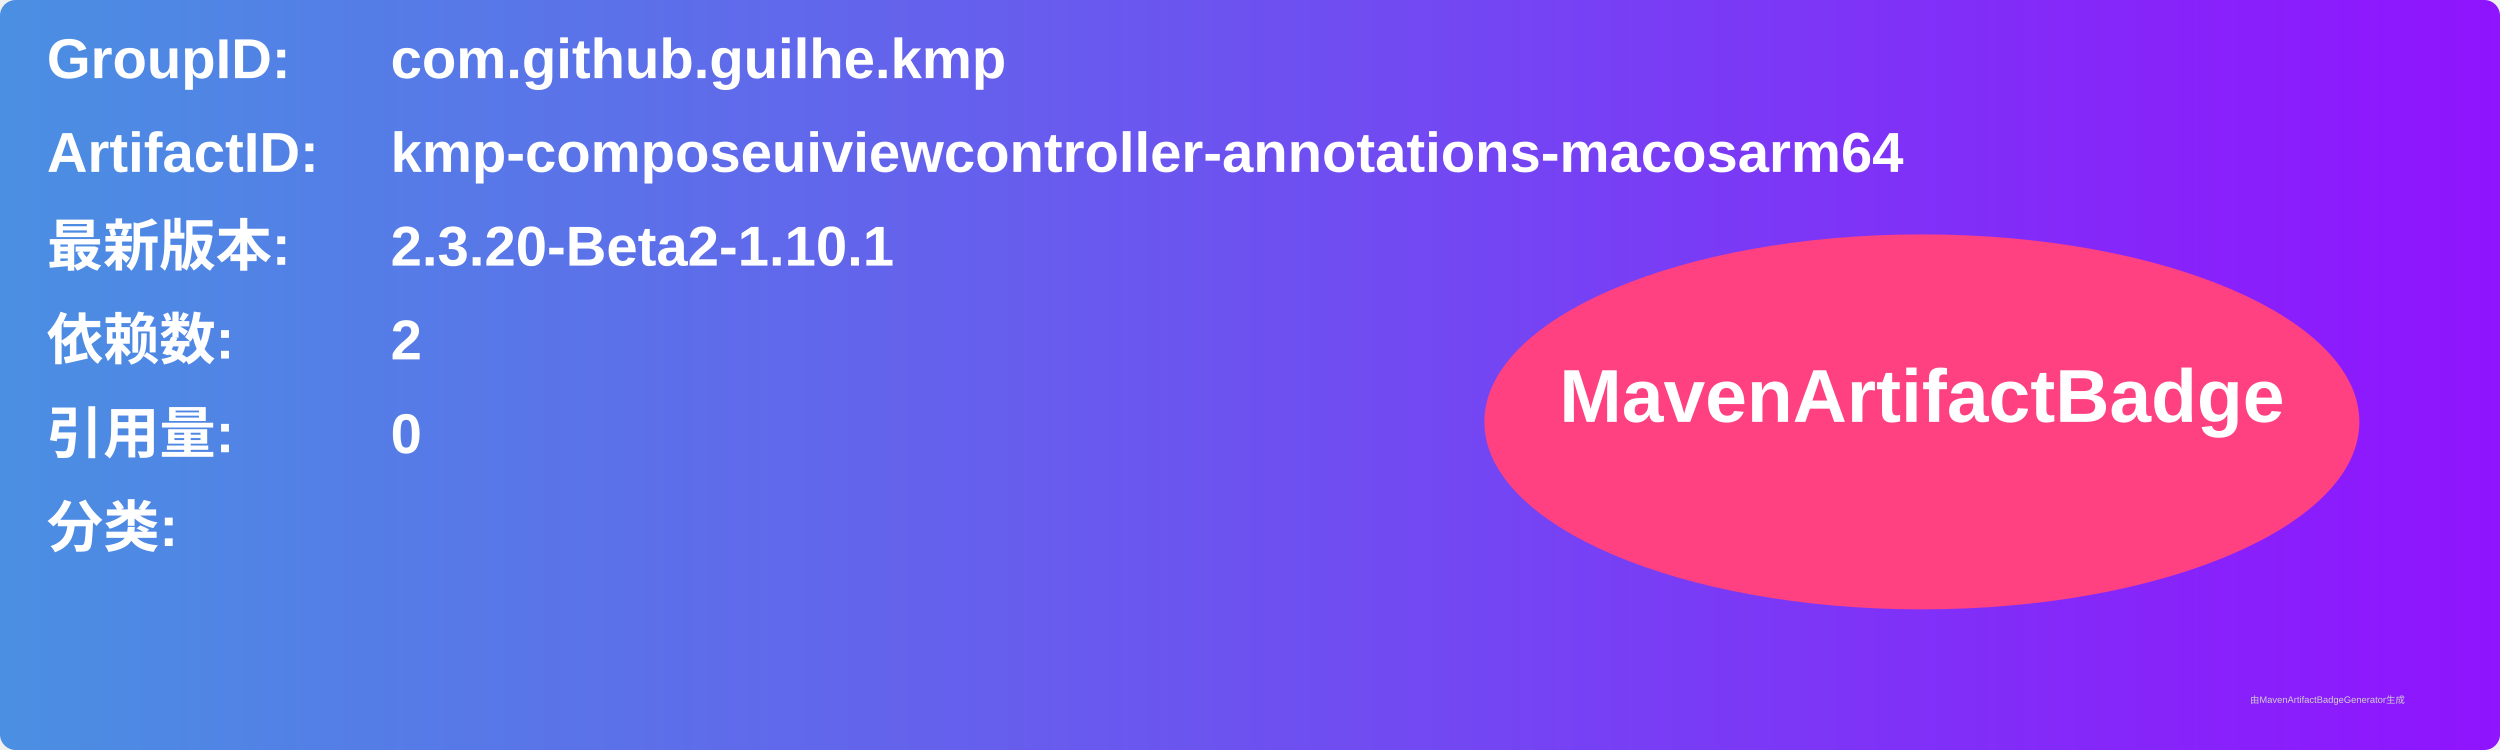
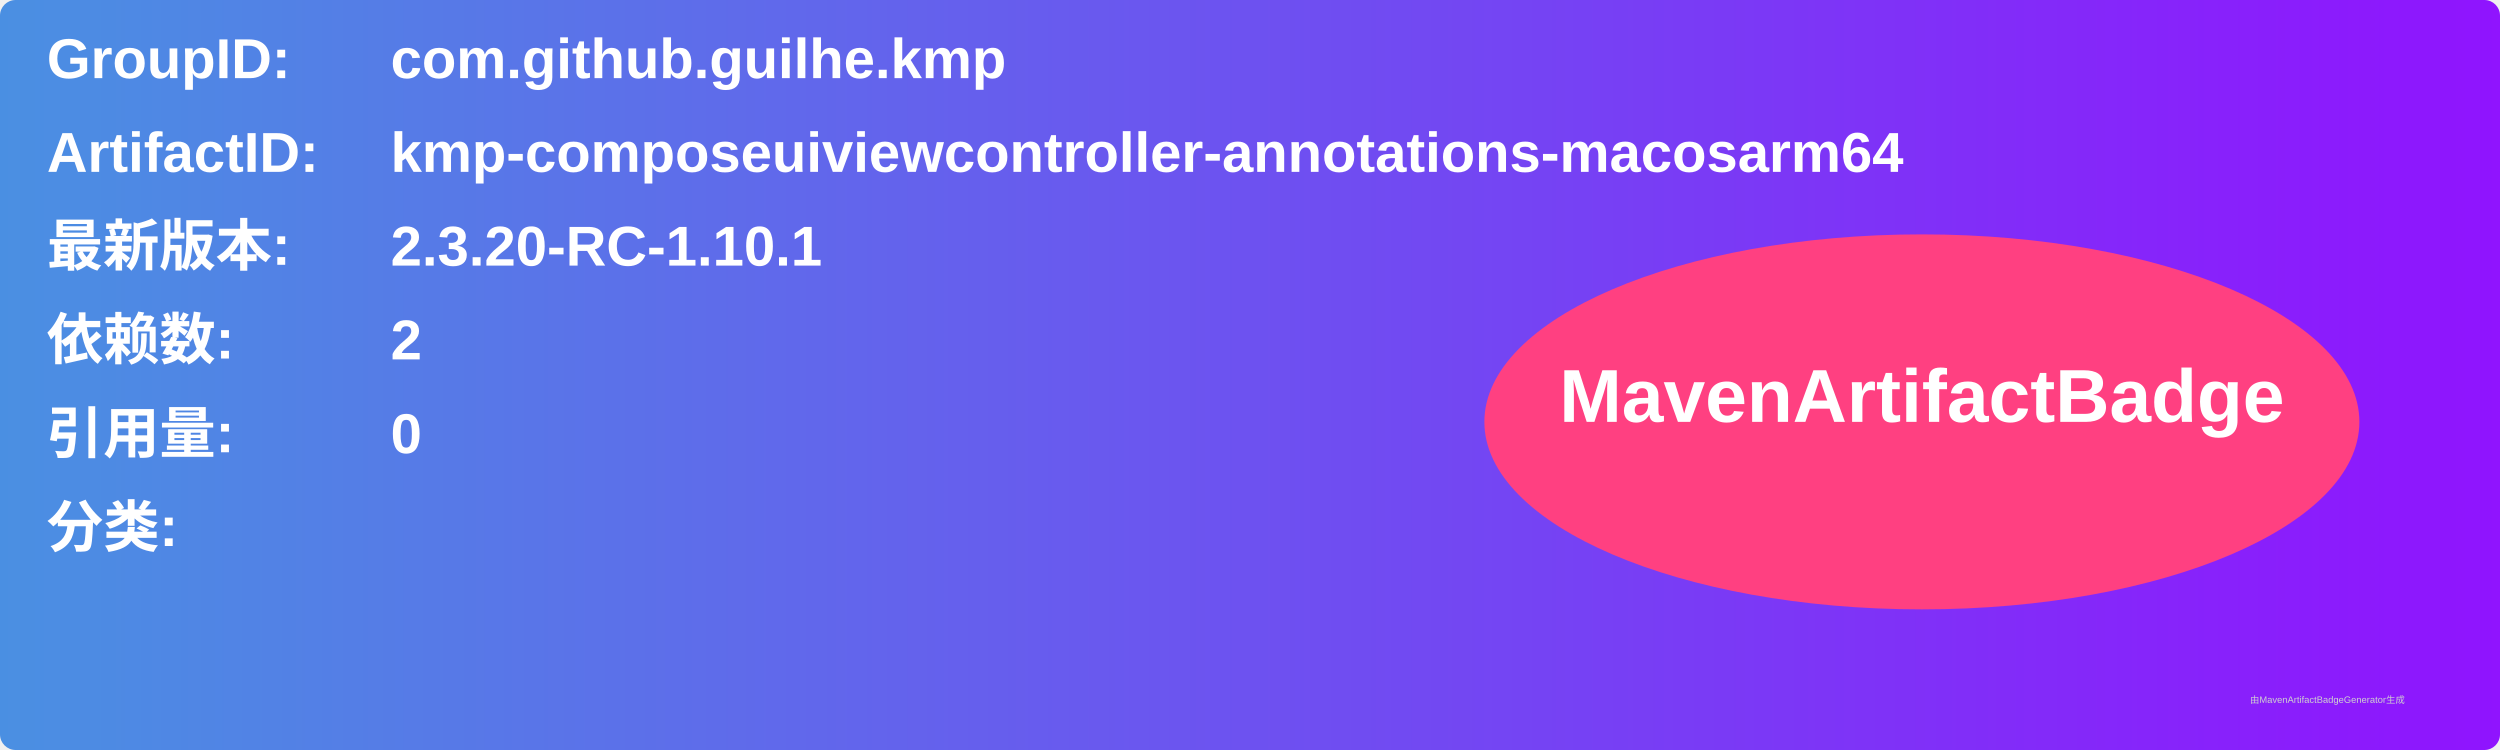
<svg xmlns="http://www.w3.org/2000/svg" width="800" height="240" viewBox="0 0 800 240">
  <linearGradient id="grad" x1="0%" y1="0%" x2="100%" y2="0%">
    <stop offset="0%" stop-color="#4a90e2" />
    <stop offset="100%" stop-color="#9013fe" />
  </linearGradient>
  <rect width="100%" height="100%" rx="5" ry="5" fill="url(#grad)" />
  <g transform="translate(15, 15)">
    <text x="0" y="10" font-family="Arial" font-size="18" fill="white" font-weight="bold" width="260">GroupID:</text>
    <text x="110" y="10" font-family="Arial" font-size="18" fill="white" font-weight="bold" width="460">com.github.guilhe.kmp</text>
    <text x="0" y="40" font-family="Arial" font-size="18" fill="white" font-weight="bold" width="260">ArtifactID:</text>
    <text x="110" y="40" font-family="Arial" font-size="18" fill="white" font-weight="bold" width="460">kmp-composeuiviewcontroller-annotations-macosarm64</text>
    <text x="0" y="70" font-family="Arial" font-size="18" fill="white" font-weight="bold">最新版本:</text>
    <text x="110" y="70" font-family="Arial" font-size="18" fill="white" font-weight="bold">
-       <tspan font-weight="bold">2.3.20-Beta2-1.10.1</tspan>
+       <tspan font-weight="bold">2.3.20-RC-1.10.1</tspan>
    </text>
    <text x="0" y="100" font-family="Arial" font-size="18" fill="white" font-weight="bold">依赖数: </text>
    <text x="110" y="100" font-family="Arial" font-size="18" fill="white">
      <tspan font-weight="bold">2</tspan>
    </text>
    <text x="0" y="130" font-family="Arial" font-size="18" fill="white" font-weight="bold">引用量: </text>
    <text x="110" y="130" font-family="Arial" font-size="18" fill="white">
      <tspan font-weight="bold">0</tspan>
    </text>
    <text x="0" y="160" font-family="Arial" font-size="18" fill="white" font-weight="bold">分类:</text>
    <text x="10" y="190" font-family="Arial" font-size="10" fill="white">
      <tspan font-weight="bold" />
    </text>
    <ellipse cx="600" cy="120" rx="140" ry="60" fill="#ff4081" />
    <text x="600" y="120" text-anchor="middle" font-family="Arial" font-size="24" fill="white" font-weight="bold">MavenArtifactBadge</text>
  </g>
  <text x="720" y="225" font-family="Arial" font-size="3" fill="#d0d0d0">由MavenArtifactBadgeGenerator生成</text>
</svg>
